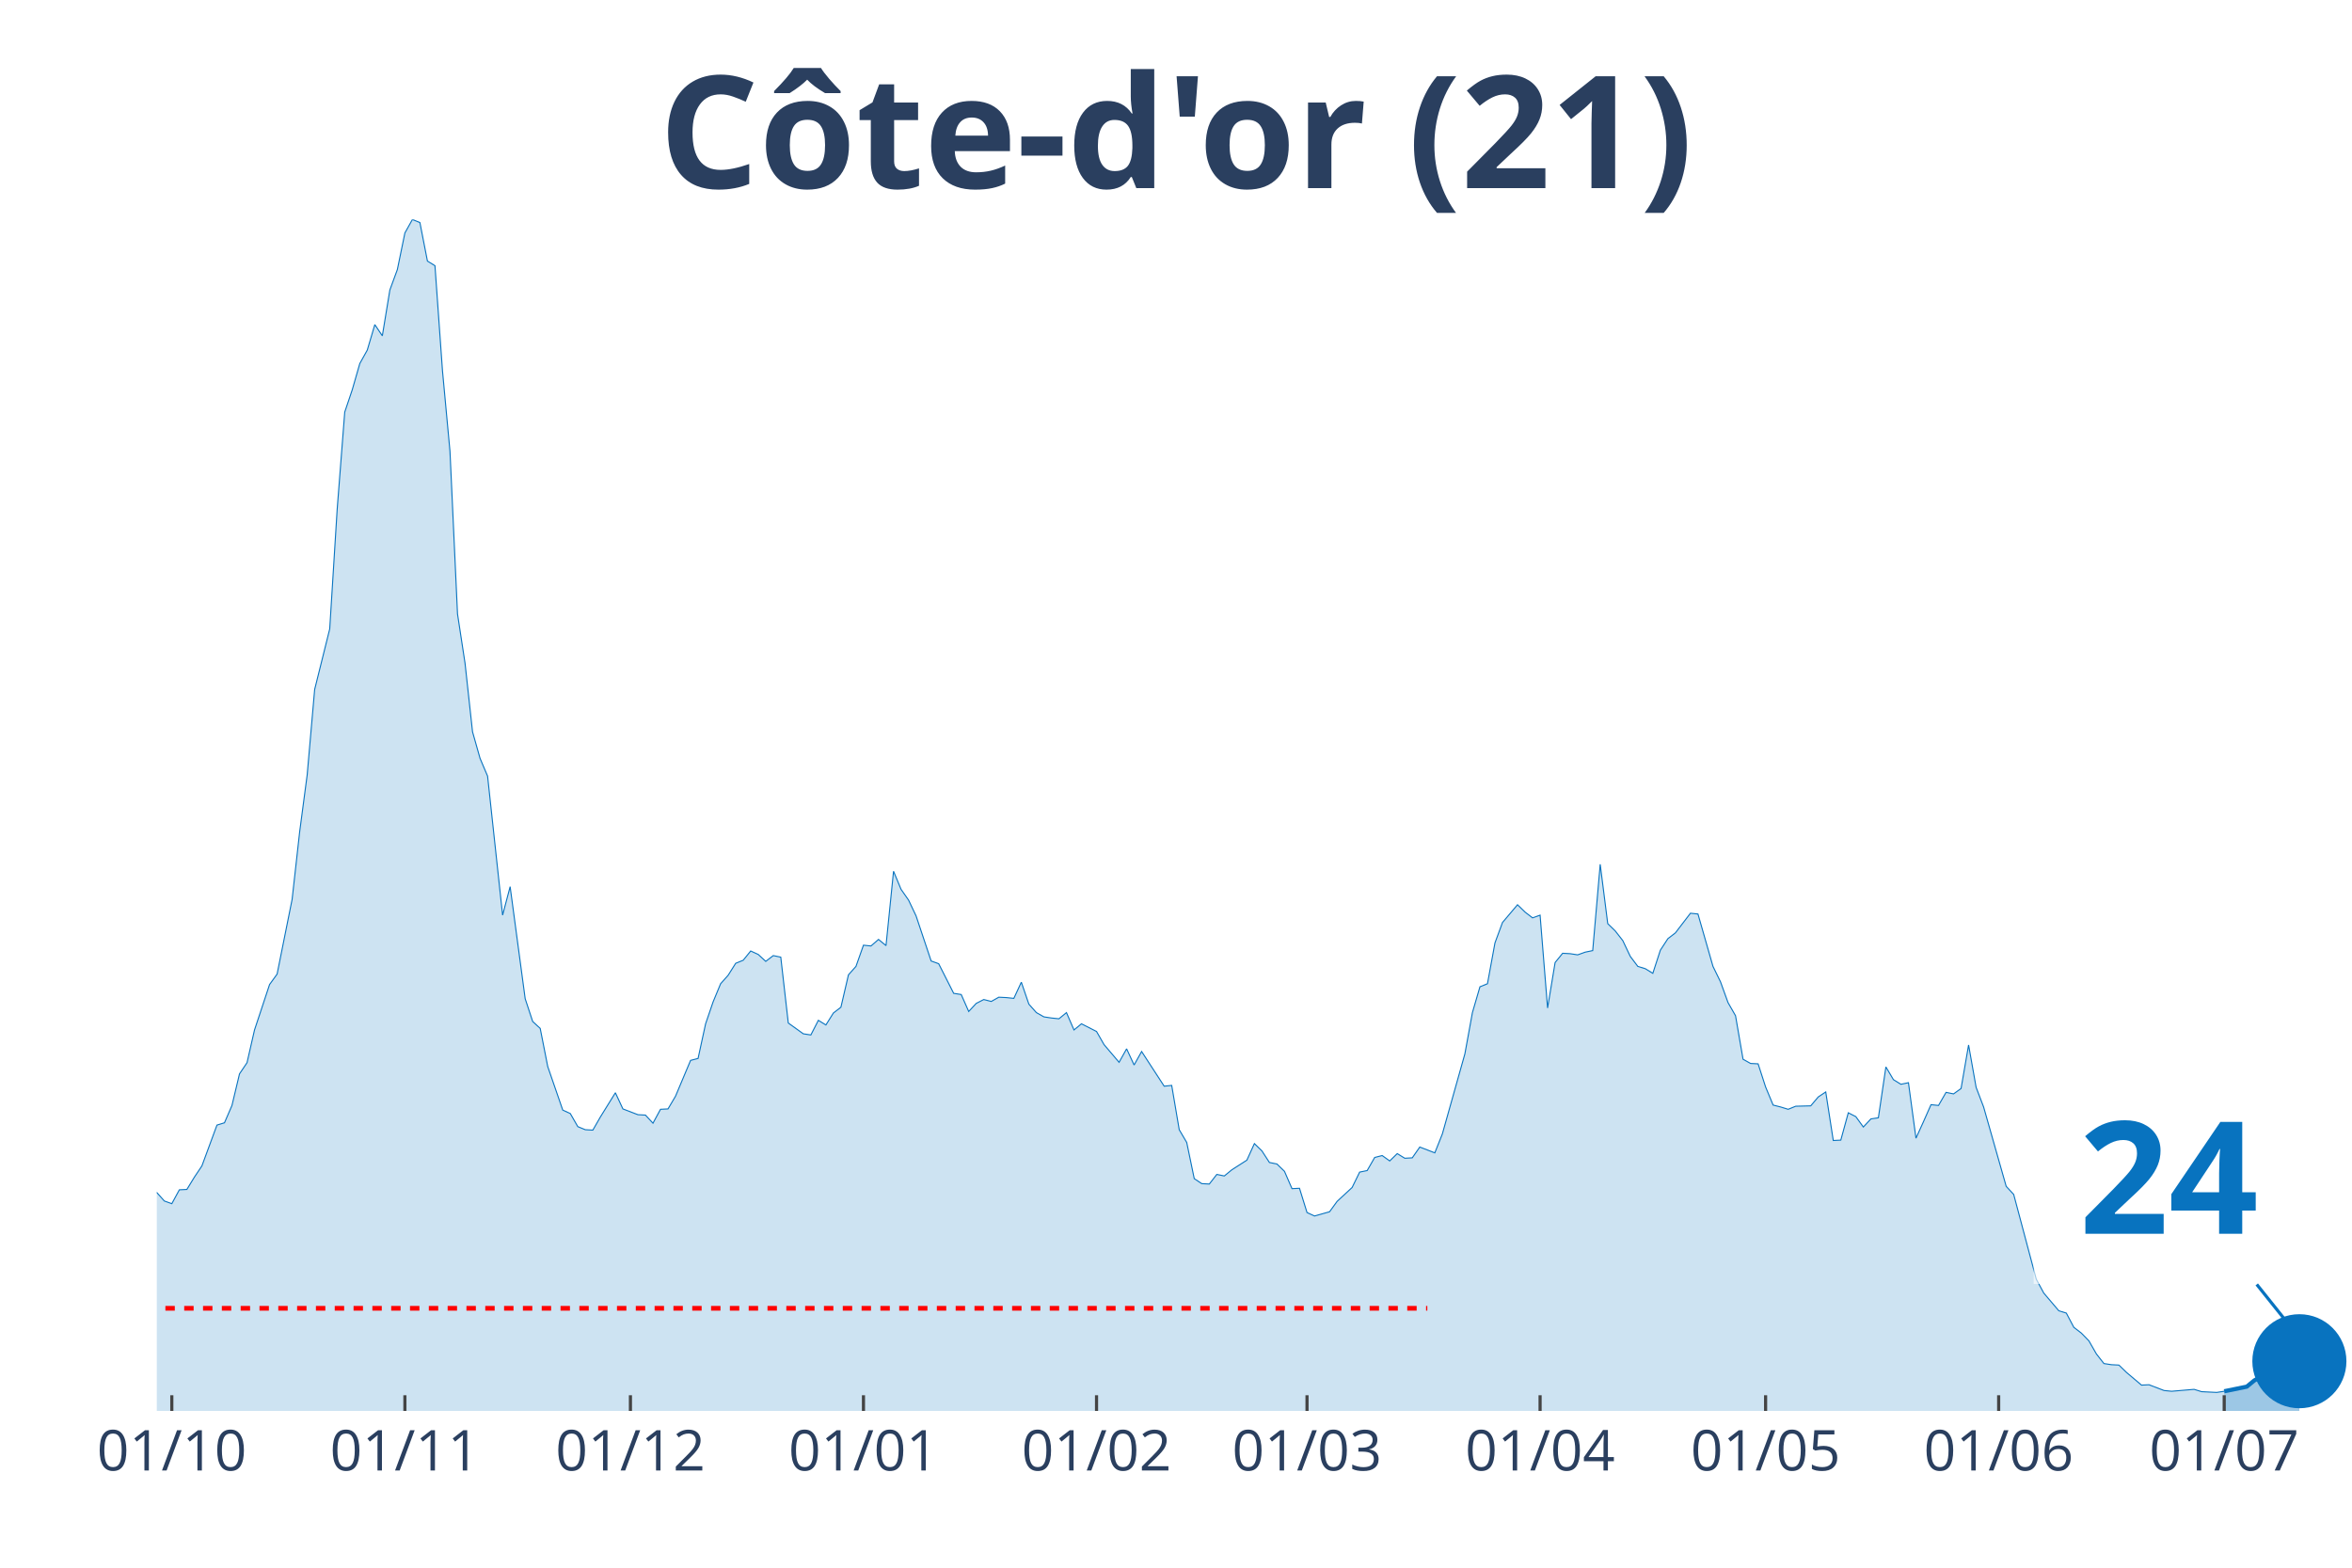
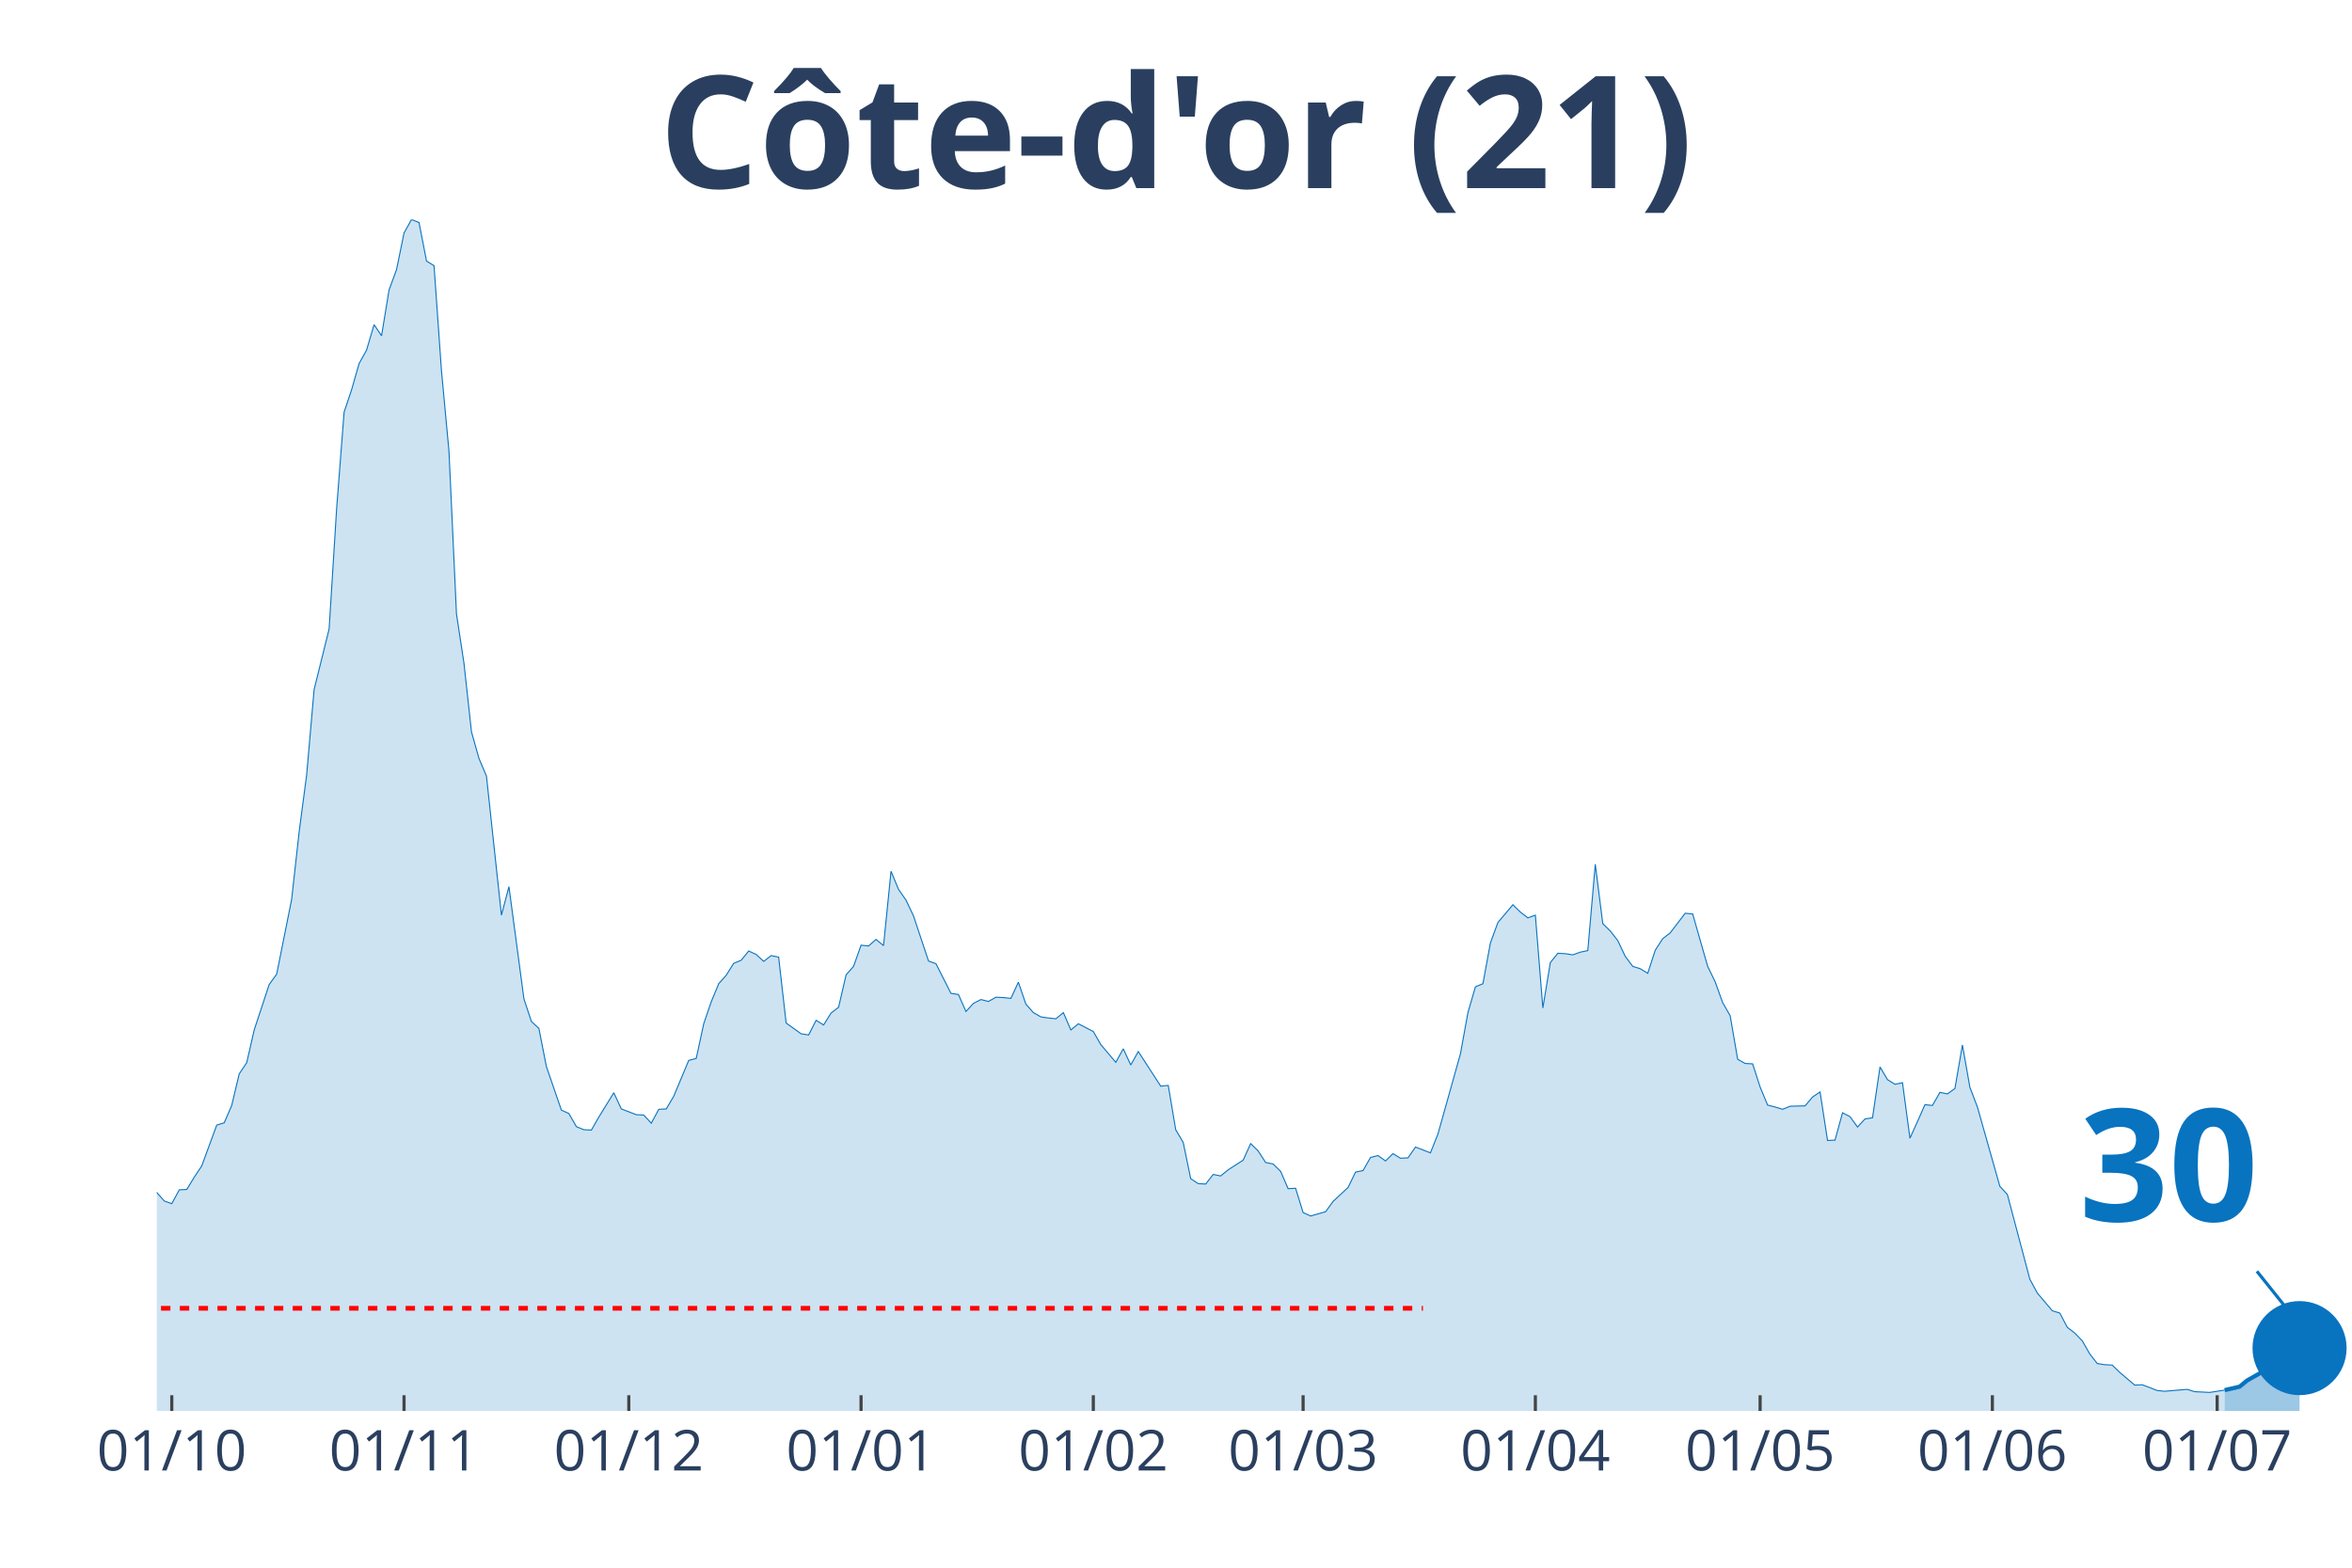
<svg xmlns="http://www.w3.org/2000/svg" class="main-svg" width="1125" height="750" style="" viewBox="0 0 750 500">
  <rect x="0" y="0" width="750" height="500" style="fill: rgb(0, 0, 0); fill-opacity: 0;" />
-   <defs id="defs-e4f933">
+   <defs id="defs-dbe70d">
    <g class="clips">
-       <clipPath id="clipe4f933xyplot" class="plotclip">
+       <clipPath id="clipdbe70dxyplot" class="plotclip">
        <rect width="700" height="380" />
      </clipPath>
-       <clipPath class="axesclip" id="clipe4f933x">
+       <clipPath class="axesclip" id="clipdbe70dx">
        <rect x="50" y="0" width="700" height="500" />
      </clipPath>
-       <clipPath class="axesclip" id="clipe4f933y">
+       <clipPath class="axesclip" id="clipdbe70dy">
        <rect x="0" y="70" width="750" height="380" />
      </clipPath>
-       <clipPath class="axesclip" id="clipe4f933xy">
+       <clipPath class="axesclip" id="clipdbe70dxy">
        <rect x="50" y="70" width="700" height="380" />
      </clipPath>
    </g>
    <g class="gradients" />
  </defs>
  <g class="bglayer">
    <rect class="bg" x="50" y="70" width="700" height="380" style="fill: rgb(0, 0, 0); fill-opacity: 0; stroke-width: 0;" />
  </g>
  <g class="layer-below">
    <g class="imagelayer" />
    <g class="shapelayer" />
  </g>
  <g class="cartesianlayer">
    <g class="subplot xy">
      <g class="layer-subplot">
        <g class="shapelayer" />
        <g class="imagelayer" />
      </g>
      <g class="gridlayer">
        <g class="x">
-           <path class="xgrid crisp" transform="translate(54.79,0)" d="M0,70v380" style="stroke: rgb(255, 255, 255); stroke-opacity: 1; stroke-width: 1px;" />
-           <path class="xgrid crisp" transform="translate(129.11,0)" d="M0,70v380" style="stroke: rgb(255, 255, 255); stroke-opacity: 1; stroke-width: 1px;" />
-           <path class="xgrid crisp" transform="translate(201.03,0)" d="M0,70v380" style="stroke: rgb(255, 255, 255); stroke-opacity: 1; stroke-width: 1px;" />
-           <path class="xgrid crisp" transform="translate(275.34,0)" d="M0,70v380" style="stroke: rgb(255, 255, 255); stroke-opacity: 1; stroke-width: 1px;" />
-           <path class="xgrid crisp" transform="translate(349.66,0)" d="M0,70v380" style="stroke: rgb(255, 255, 255); stroke-opacity: 1; stroke-width: 1px;" />
-           <path class="xgrid crisp" transform="translate(416.78,0)" d="M0,70v380" style="stroke: rgb(255, 255, 255); stroke-opacity: 1; stroke-width: 1px;" />
-           <path class="xgrid crisp" transform="translate(491.1,0)" d="M0,70v380" style="stroke: rgb(255, 255, 255); stroke-opacity: 1; stroke-width: 1px;" />
-           <path class="xgrid crisp" transform="translate(563.01,0)" d="M0,70v380" style="stroke: rgb(255, 255, 255); stroke-opacity: 1; stroke-width: 1px;" />
-           <path class="xgrid crisp" transform="translate(637.33,0)" d="M0,70v380" style="stroke: rgb(255, 255, 255); stroke-opacity: 1; stroke-width: 1px;" />
-           <path class="xgrid crisp" transform="translate(709.25,0)" d="M0,70v380" style="stroke: rgb(255, 255, 255); stroke-opacity: 1; stroke-width: 1px;" />
+           <path class="xgrid crisp" transform="translate(54.78,0)" d="M0,70v380" style="stroke: rgb(255, 255, 255); stroke-opacity: 1; stroke-width: 1px;" />
+           <path class="xgrid crisp" transform="translate(128.84,0)" d="M0,70v380" style="stroke: rgb(255, 255, 255); stroke-opacity: 1; stroke-width: 1px;" />
+           <path class="xgrid crisp" transform="translate(200.51,0)" d="M0,70v380" style="stroke: rgb(255, 255, 255); stroke-opacity: 1; stroke-width: 1px;" />
+           <path class="xgrid crisp" transform="translate(274.57,0)" d="M0,70v380" style="stroke: rgb(255, 255, 255); stroke-opacity: 1; stroke-width: 1px;" />
+           <path class="xgrid crisp" transform="translate(348.63,0)" d="M0,70v380" style="stroke: rgb(255, 255, 255); stroke-opacity: 1; stroke-width: 1px;" />
+           <path class="xgrid crisp" transform="translate(415.53,0)" d="M0,70v380" style="stroke: rgb(255, 255, 255); stroke-opacity: 1; stroke-width: 1px;" />
+           <path class="xgrid crisp" transform="translate(489.59,0)" d="M0,70v380" style="stroke: rgb(255, 255, 255); stroke-opacity: 1; stroke-width: 1px;" />
+           <path class="xgrid crisp" transform="translate(561.26,0)" d="M0,70v380" style="stroke: rgb(255, 255, 255); stroke-opacity: 1; stroke-width: 1px;" />
+           <path class="xgrid crisp" transform="translate(635.32,0)" d="M0,70v380" style="stroke: rgb(255, 255, 255); stroke-opacity: 1; stroke-width: 1px;" />
+           <path class="xgrid crisp" transform="translate(707,0)" d="M0,70v380" style="stroke: rgb(255, 255, 255); stroke-opacity: 1; stroke-width: 1px;" />
        </g>
        <g class="y" />
      </g>
      <g class="zerolinelayer" />
      <path class="xlines-below" />
      <path class="ylines-below" />
      <g class="overlines-below" />
      <g class="xaxislayer-below" />
      <g class="yaxislayer-below" />
      <g class="overaxes-below" />
-       <g class="plot" transform="translate(50, 70)" clip-path="url('#clipe4f933xyplot')">
+       <g class="plot" transform="translate(50, 70)" clip-path="url('#clipdbe70dxyplot')">
        <g class="scatterlayer mlayer">
-           <g class="trace scatter trace9f5493" style="stroke-miterlimit: 2;">
+           <g class="trace scatter trace6ce9d2" style="stroke-miterlimit: 2;">
            <g class="fills">
              <g>
-                 <path class="js-fill" d="M659.25,380L-326.03,380L-326.03,374.47L-304.45,376.44L-302.05,377.79L-285.27,379.51L-282.88,379.63L-163.01,377.54L-160.62,377.05L-151.03,376.81L-148.63,377.05L-122.26,375.33L-119.86,375.33L-110.27,369.68L-107.88,367.96L-103.08,362.8L-100.68,357.27L-83.9,335.28L-81.51,336.39L-79.11,336.26L-76.71,338.11L-74.32,335.28L-71.92,334.91L-67.12,334.79L-64.73,334.42L-62.33,333.44L-59.93,325.08L-57.53,318.45L-55.14,317.34L-50.34,310.71L-47.95,308.5L-45.55,307.27L-43.15,311.94L-40.75,316.61L-38.36,316.11L-35.96,319.55L-33.56,316.61L-31.16,315.75L-28.77,312.92L-23.97,309.48L-21.58,305.06L-19.18,302.23L-16.78,304.93L-14.38,303.83L-11.99,307.76L-9.59,307.64L-7.19,309.48L-4.79,308.74L-2.4,311.57L0,310.34L2.4,313.04L4.79,313.9L7.19,309.48L9.59,309.36L11.99,305.43L14.38,301.86L16.78,295.35L19.18,288.84L21.58,288.1L23.97,282.57L26.37,272.5L28.77,268.94L31.16,258.49L35.96,244L38.36,240.68L43.15,216.84L45.55,195.34L47.95,177.16L50.34,149.89L55.14,130.6L57.53,92.27L59.93,61.43L62.33,54.3L64.73,45.95L67.12,41.65L69.52,33.54L71.92,37.1L74.32,22.48L76.71,15.97L79.11,4.3L81.51,0L83.9,0.98L86.3,13.27L88.7,14.74L91.1,48.28L93.49,73.96L95.89,125.81L98.29,141.53L100.68,163.4L103.08,171.88L105.48,177.53L110.27,221.88L112.67,212.79L117.47,248.54L119.86,255.79L122.26,258L124.66,270.16L129.45,284.05L131.85,285.15L134.25,289.33L136.64,290.31L139.04,290.44L141.44,286.26L146.23,278.52L148.63,283.68L153.42,285.52L155.82,285.65L158.22,288.23L160.62,283.8L163.01,283.68L165.41,279.62L170.21,268.2L172.6,267.58L175,256.53L177.4,249.52L179.79,243.75L182.19,241.05L184.59,237.24L186.99,236.26L189.38,233.31L191.78,234.41L194.18,236.62L196.58,234.78L198.97,235.27L201.37,256.28L206.16,259.72L208.56,260.09L210.96,255.42L213.36,256.9L215.75,253.09L218.15,251.24L220.55,240.92L222.95,238.22L225.34,231.46L227.74,231.71L230.14,229.62L232.53,231.59L234.93,207.88L237.33,213.65L239.73,217.09L242.12,222.13L246.92,236.5L249.32,237.36L254.11,246.82L256.51,247.19L258.9,252.6L261.3,250.02L263.7,248.79L266.1,249.4L268.49,248.05L270.89,248.17L273.29,248.42L275.68,243.26L278.08,250.26L280.48,252.96L282.88,254.32L285.27,254.68L287.67,254.93L290.07,252.96L292.47,258.49L294.86,256.53L299.66,258.98L302.05,263.16L306.85,268.81L309.25,264.51L311.64,269.67L314.04,265.37L321.23,276.43L323.63,276.18L326.03,290.31L328.42,294.37L330.82,305.92L333.22,307.51L335.62,307.64L338.01,304.57L340.41,305.06L342.81,303.09L347.6,300.02L350,294.74L352.4,297.07L354.79,300.76L357.19,301.25L359.59,303.58L361.99,309.11L364.38,308.99L366.78,316.73L369.18,317.83L373.97,316.48L376.37,313.17L381.16,308.74L383.56,303.83L385.96,303.34L388.36,299.16L390.75,298.55L393.15,300.27L395.55,297.93L397.95,299.41L400.34,299.28L402.74,295.84L407.53,297.69L409.93,291.67L417.12,266.11L419.52,252.96L421.92,244.73L424.32,243.75L426.71,230.73L429.11,224.22L433.9,218.56L436.3,220.9L438.7,222.74L441.1,221.88L443.49,251.49L445.89,236.99L448.29,234.04L450.68,234.17L453.08,234.54L455.48,233.68L457.88,233.18L460.27,205.66L462.67,224.58L465.07,226.92L467.47,229.99L469.86,235.03L472.26,238.22L474.66,238.96L477.05,240.43L479.45,233.06L481.85,229.38L484.25,227.53L489.04,221.27L491.44,221.51L496.23,238.22L498.63,243.14L501.03,249.77L503.42,253.95L505.82,267.83L508.22,269.18L510.62,269.3L513.01,276.68L515.41,282.45L517.81,283.06L520.21,283.8L522.6,282.82L527.4,282.7L529.79,279.87L532.19,278.27L534.59,293.75L536.99,293.63L539.38,284.91L541.78,286.14L544.18,289.45L546.58,286.87L548.97,286.51L551.37,270.29L553.77,274.34L556.16,275.82L558.56,275.32L560.96,293.02L563.36,287.73L565.75,282.33L568.15,282.57L570.55,278.4L572.95,278.89L575.34,277.17L577.74,263.28L580.14,276.8L582.53,283.06L589.73,308.37L592.12,310.95L599.32,337.98L601.71,342.41L606.51,348.06L608.9,348.79L611.3,353.34L613.7,355.18L616.1,357.64L618.49,361.82L620.89,364.89L623.29,365.26L625.68,365.38L628.08,367.71L632.88,371.77L635.27,371.65L640.07,373.49L642.47,373.73L649.66,373.12L652.05,373.86L656.85,374.1L659.25,373.73" style="fill: rgb(8, 115, 191); fill-opacity: 0.2; stroke-width: 0;" />
+                 <path class="js-fill" d="M659.39,380L-324.91,380L-324.91,374.47L-303.41,376.44L-301.02,377.79L-284.3,379.51L-281.91,379.63L-162.46,377.54L-160.07,377.05L-150.51,376.81L-148.12,377.05L-121.84,375.33L-119.45,375.33L-109.9,369.68L-107.51,367.96L-102.73,362.8L-100.34,357.27L-83.62,335.28L-81.23,336.39L-78.84,336.26L-76.45,338.11L-74.06,335.28L-71.67,334.91L-66.89,334.79L-64.51,334.42L-62.12,333.44L-59.73,325.08L-57.34,318.45L-54.95,317.34L-50.17,310.71L-47.78,308.5L-45.39,307.27L-43,311.94L-40.61,316.61L-38.23,316.11L-35.84,319.55L-33.45,316.61L-31.06,315.75L-28.67,312.92L-23.89,309.48L-21.5,305.06L-19.11,302.23L-16.72,304.93L-14.33,303.83L-11.95,307.76L-9.56,307.64L-7.17,309.48L-4.78,308.74L-2.39,311.57L0,310.34L2.39,313.04L4.78,313.9L7.17,309.48L9.56,309.36L11.95,305.43L14.33,301.86L16.72,295.35L19.11,288.84L21.5,288.1L23.89,282.57L26.28,272.5L28.67,268.94L31.06,258.49L35.84,244L38.23,240.68L43,216.84L45.39,195.34L47.78,177.16L50.17,149.89L54.95,130.6L57.34,92.27L59.73,61.43L62.12,54.3L64.51,45.95L66.89,41.65L69.28,33.54L71.67,37.1L74.06,22.48L76.45,15.97L78.84,4.3L81.23,0L83.62,0.98L86.01,13.27L88.4,14.74L90.78,48.28L93.17,73.96L95.56,125.81L97.95,141.53L100.34,163.4L102.73,171.88L105.12,177.53L109.9,221.88L112.29,212.79L117.06,248.54L119.45,255.79L121.84,258L124.23,270.16L129.01,284.05L131.4,285.15L133.79,289.33L136.18,290.31L138.57,290.44L140.96,286.26L145.73,278.52L148.12,283.68L152.9,285.52L155.29,285.65L157.68,288.23L160.07,283.8L162.46,283.68L164.85,279.62L169.62,268.2L172.01,267.58L174.4,256.53L176.79,249.52L179.18,243.75L181.57,241.05L183.96,237.24L186.35,236.26L188.74,233.31L191.13,234.41L193.52,236.62L195.9,234.78L198.29,235.27L200.68,256.28L205.46,259.72L207.85,260.09L210.24,255.42L212.63,256.9L215.02,253.09L217.41,251.24L219.8,240.92L222.18,238.22L224.57,231.46L226.96,231.71L229.35,229.62L231.74,231.59L234.13,207.88L236.52,213.65L238.91,217.09L241.3,222.13L246.08,236.5L248.46,237.36L253.24,246.82L255.63,247.19L258.02,252.6L260.41,250.02L262.8,248.79L265.19,249.4L267.58,248.05L269.97,248.17L272.35,248.42L274.74,243.26L277.13,250.26L279.52,252.96L281.91,254.32L284.3,254.68L286.69,254.93L289.08,252.96L291.47,258.49L293.86,256.53L298.63,258.98L301.02,263.16L305.8,268.81L308.19,264.51L310.58,269.67L312.97,265.37L320.14,276.43L322.53,276.18L324.91,290.31L327.3,294.37L329.69,305.92L332.08,307.51L334.47,307.64L336.86,304.57L339.25,305.06L341.64,303.09L346.42,300.02L348.81,294.74L351.19,297.07L353.58,300.76L355.97,301.25L358.36,303.58L360.75,309.11L363.14,308.99L365.53,316.73L367.92,317.83L372.7,316.48L375.09,313.17L379.86,308.74L382.25,303.83L384.64,303.34L387.03,299.16L389.42,298.55L391.81,300.27L394.2,297.93L396.59,299.41L398.98,299.28L401.37,295.84L406.14,297.69L408.53,291.67L415.7,266.11L418.09,252.96L420.48,244.73L422.87,243.75L425.26,230.73L427.65,224.22L432.42,218.56L434.81,220.9L437.2,222.74L439.59,221.88L441.98,251.49L444.37,236.99L446.76,234.04L449.15,234.17L451.54,234.54L453.92,233.68L456.31,233.18L458.7,205.66L461.09,224.58L463.48,226.92L465.87,229.99L468.26,235.03L470.65,238.22L473.04,238.96L475.43,240.43L477.82,233.06L480.2,229.38L482.59,227.53L487.37,221.27L489.76,221.51L494.54,238.22L496.93,243.14L499.32,249.77L501.71,253.95L504.1,267.83L506.48,269.18L508.87,269.3L511.26,276.68L513.65,282.45L516.04,283.06L518.43,283.8L520.82,282.82L525.6,282.7L527.99,279.87L530.38,278.27L532.76,293.75L535.15,293.63L537.54,284.91L539.93,286.14L542.32,289.45L544.71,286.87L547.1,286.51L549.49,270.29L551.88,274.34L554.27,275.82L556.66,275.32L559.04,293.02L561.43,287.73L563.82,282.33L566.21,282.57L568.6,278.4L570.99,278.89L573.38,277.17L575.77,263.28L578.16,276.8L580.55,283.06L587.71,308.37L590.1,310.95L597.27,337.98L599.66,342.41L604.44,348.06L606.83,348.79L609.22,353.34L611.6,355.18L613.99,357.64L616.38,361.82L618.77,364.89L621.16,365.26L623.55,365.38L625.94,367.71L630.72,371.77L633.11,371.65L637.88,373.49L640.27,373.73L647.44,373.12L649.83,373.86L654.61,374.1L657,373.73L659.39,373.37" style="fill: rgb(8, 115, 191); fill-opacity: 0.2; stroke-width: 0;" />
              </g>
            </g>
            <g class="errorbars" />
            <g class="lines">
-               <path class="js-line" d="M-326.03,374.47L-304.45,376.44L-302.05,377.79L-285.27,379.51L-282.88,379.63L-163.01,377.54L-160.62,377.05L-151.03,376.81L-148.63,377.05L-122.26,375.33L-119.86,375.33L-110.27,369.68L-107.88,367.96L-103.08,362.8L-100.68,357.27L-83.9,335.28L-81.51,336.39L-79.11,336.26L-76.71,338.11L-74.32,335.28L-71.92,334.91L-67.12,334.79L-64.73,334.42L-62.33,333.44L-59.93,325.08L-57.53,318.45L-55.14,317.34L-50.34,310.71L-47.95,308.5L-45.55,307.27L-43.15,311.94L-40.75,316.61L-38.36,316.11L-35.96,319.55L-33.56,316.61L-31.16,315.75L-28.77,312.92L-23.97,309.48L-21.58,305.06L-19.18,302.23L-16.78,304.93L-14.38,303.83L-11.99,307.76L-9.59,307.64L-7.19,309.48L-4.79,308.74L-2.4,311.57L0,310.34L2.4,313.04L4.79,313.9L7.19,309.48L9.59,309.36L11.99,305.43L14.38,301.86L16.78,295.35L19.18,288.84L21.58,288.1L23.97,282.57L26.37,272.5L28.77,268.94L31.16,258.49L35.96,244L38.36,240.68L43.15,216.84L45.55,195.34L47.95,177.16L50.34,149.89L55.14,130.6L57.53,92.27L59.93,61.43L62.33,54.3L64.73,45.95L67.12,41.65L69.52,33.54L71.92,37.1L74.32,22.48L76.71,15.97L79.11,4.3L81.51,0L83.9,0.98L86.3,13.27L88.7,14.74L91.1,48.28L93.49,73.96L95.89,125.81L98.29,141.53L100.68,163.4L103.08,171.88L105.48,177.53L110.27,221.88L112.67,212.79L117.47,248.54L119.86,255.79L122.26,258L124.66,270.16L129.45,284.05L131.85,285.15L134.25,289.33L136.64,290.31L139.04,290.44L141.44,286.26L146.23,278.52L148.63,283.68L153.42,285.52L155.82,285.65L158.22,288.23L160.62,283.8L163.01,283.68L165.41,279.62L170.21,268.2L172.6,267.58L175,256.53L177.4,249.52L179.79,243.75L182.19,241.05L184.59,237.24L186.99,236.26L189.38,233.31L191.78,234.41L194.18,236.62L196.58,234.78L198.97,235.27L201.37,256.28L206.16,259.72L208.56,260.09L210.96,255.42L213.36,256.9L215.75,253.09L218.15,251.24L220.55,240.92L222.95,238.22L225.34,231.46L227.74,231.71L230.14,229.62L232.53,231.59L234.93,207.88L237.33,213.65L239.73,217.09L242.12,222.13L246.92,236.5L249.32,237.36L254.11,246.82L256.51,247.19L258.9,252.6L261.3,250.02L263.7,248.79L266.1,249.4L268.49,248.05L270.89,248.17L273.29,248.42L275.68,243.26L278.08,250.26L280.48,252.96L282.88,254.32L285.27,254.68L287.67,254.93L290.07,252.96L292.47,258.49L294.86,256.53L299.66,258.98L302.05,263.16L306.85,268.81L309.25,264.51L311.64,269.67L314.04,265.37L321.23,276.43L323.63,276.18L326.03,290.31L328.42,294.37L330.82,305.92L333.22,307.51L335.62,307.64L338.01,304.57L340.41,305.06L342.81,303.09L347.6,300.02L350,294.74L352.4,297.07L354.79,300.76L357.19,301.25L359.59,303.58L361.99,309.11L364.38,308.99L366.78,316.73L369.18,317.83L373.97,316.48L376.37,313.17L381.16,308.74L383.56,303.83L385.96,303.34L388.36,299.16L390.75,298.55L393.15,300.27L395.55,297.93L397.95,299.41L400.34,299.28L402.74,295.84L407.53,297.69L409.93,291.67L417.12,266.11L419.52,252.96L421.92,244.73L424.32,243.75L426.71,230.73L429.11,224.22L433.9,218.56L436.3,220.9L438.7,222.74L441.1,221.88L443.49,251.49L445.89,236.99L448.29,234.04L450.68,234.17L453.08,234.54L455.48,233.68L457.88,233.18L460.27,205.66L462.67,224.58L465.07,226.92L467.47,229.99L469.86,235.03L472.26,238.22L474.66,238.96L477.05,240.43L479.45,233.06L481.85,229.38L484.25,227.53L489.04,221.27L491.44,221.51L496.23,238.22L498.63,243.14L501.03,249.77L503.42,253.95L505.82,267.83L508.22,269.18L510.62,269.3L513.01,276.68L515.41,282.45L517.81,283.06L520.21,283.8L522.6,282.82L527.4,282.7L529.79,279.87L532.19,278.27L534.59,293.75L536.99,293.63L539.38,284.91L541.78,286.14L544.18,289.45L546.58,286.87L548.97,286.51L551.37,270.29L553.77,274.34L556.16,275.82L558.56,275.32L560.96,293.02L563.36,287.73L565.75,282.33L568.15,282.57L570.55,278.4L572.95,278.89L575.34,277.17L577.74,263.28L580.14,276.8L582.53,283.06L589.73,308.37L592.12,310.95L599.32,337.98L601.71,342.41L606.51,348.06L608.9,348.79L611.3,353.34L613.7,355.18L616.1,357.64L618.49,361.82L620.89,364.89L623.29,365.26L625.68,365.38L628.08,367.71L632.88,371.77L635.27,371.65L640.07,373.49L642.47,373.73L649.66,373.12L652.05,373.86L656.85,374.1L659.25,373.73" style="vector-effect: non-scaling-stroke; fill: none; stroke: rgb(8, 115, 191); stroke-opacity: 1; stroke-width: 0.5px; opacity: 1;" />
+               <path class="js-line" d="M-324.91,374.47L-303.41,376.44L-301.02,377.79L-284.3,379.51L-281.91,379.63L-162.46,377.54L-160.07,377.05L-150.51,376.81L-148.12,377.05L-121.84,375.33L-119.45,375.33L-109.9,369.68L-107.51,367.96L-102.73,362.8L-100.34,357.27L-83.62,335.28L-81.23,336.39L-78.84,336.26L-76.45,338.11L-74.06,335.28L-71.67,334.91L-66.89,334.79L-64.51,334.42L-62.12,333.44L-59.73,325.08L-57.34,318.45L-54.95,317.34L-50.17,310.71L-47.78,308.5L-45.39,307.27L-43,311.94L-40.61,316.61L-38.23,316.11L-35.84,319.55L-33.45,316.61L-31.06,315.75L-28.67,312.92L-23.89,309.48L-21.5,305.06L-19.11,302.23L-16.72,304.93L-14.33,303.83L-11.95,307.76L-9.56,307.64L-7.17,309.48L-4.78,308.74L-2.39,311.57L0,310.34L2.39,313.04L4.78,313.9L7.17,309.48L9.56,309.36L11.95,305.43L14.33,301.86L16.72,295.35L19.11,288.84L21.5,288.1L23.89,282.57L26.28,272.5L28.67,268.94L31.06,258.49L35.84,244L38.23,240.68L43,216.84L45.39,195.34L47.78,177.16L50.17,149.89L54.95,130.6L57.34,92.27L59.73,61.43L62.12,54.3L64.51,45.95L66.89,41.65L69.28,33.54L71.67,37.1L74.06,22.48L76.45,15.97L78.84,4.3L81.23,0L83.62,0.98L86.01,13.27L88.4,14.74L90.78,48.28L93.17,73.96L95.56,125.81L97.95,141.53L100.34,163.4L102.73,171.88L105.12,177.53L109.9,221.88L112.29,212.79L117.06,248.54L119.45,255.79L121.84,258L124.23,270.16L129.01,284.05L131.4,285.15L133.79,289.33L136.18,290.31L138.57,290.44L140.96,286.26L145.73,278.52L148.12,283.68L152.9,285.52L155.29,285.65L157.68,288.23L160.07,283.8L162.46,283.68L164.85,279.62L169.62,268.2L172.01,267.58L174.4,256.53L176.79,249.52L179.18,243.75L181.57,241.05L183.96,237.24L186.35,236.26L188.74,233.31L191.13,234.41L193.52,236.62L195.9,234.78L198.29,235.27L200.68,256.28L205.46,259.72L207.85,260.09L210.24,255.42L212.63,256.9L215.02,253.09L217.41,251.24L219.8,240.92L222.18,238.22L224.57,231.46L226.96,231.71L229.35,229.62L231.74,231.59L234.13,207.88L236.52,213.65L238.91,217.09L241.3,222.13L246.08,236.5L248.46,237.36L253.24,246.82L255.63,247.19L258.02,252.6L260.41,250.02L262.8,248.79L265.19,249.4L267.58,248.05L269.97,248.17L272.35,248.42L274.74,243.26L277.13,250.26L279.52,252.96L281.91,254.32L284.3,254.68L286.69,254.93L289.08,252.96L291.47,258.49L293.86,256.53L298.63,258.98L301.02,263.16L305.8,268.81L308.19,264.51L310.58,269.67L312.97,265.37L320.14,276.43L322.53,276.18L324.91,290.31L327.3,294.37L329.69,305.92L332.08,307.51L334.47,307.64L336.86,304.57L339.25,305.06L341.64,303.09L346.42,300.02L348.81,294.74L351.19,297.07L353.58,300.76L355.97,301.25L358.36,303.58L360.75,309.11L363.14,308.99L365.53,316.73L367.92,317.83L372.7,316.48L375.09,313.17L379.86,308.74L382.25,303.83L384.64,303.34L387.03,299.16L389.42,298.55L391.81,300.27L394.2,297.93L396.59,299.41L398.98,299.28L401.37,295.84L406.14,297.69L408.53,291.67L415.7,266.11L418.09,252.96L420.48,244.73L422.87,243.75L425.26,230.73L427.65,224.22L432.42,218.56L434.81,220.9L437.2,222.74L439.59,221.88L441.98,251.49L444.37,236.99L446.76,234.04L449.15,234.17L451.54,234.54L453.92,233.68L456.31,233.18L458.7,205.66L461.09,224.58L463.48,226.92L465.87,229.99L468.26,235.03L470.65,238.22L473.04,238.96L475.43,240.43L477.82,233.06L480.2,229.38L482.59,227.53L487.37,221.27L489.76,221.51L494.54,238.22L496.93,243.14L499.32,249.77L501.71,253.95L504.1,267.83L506.48,269.18L508.87,269.3L511.26,276.68L513.65,282.45L516.04,283.06L518.43,283.8L520.82,282.82L525.6,282.7L527.99,279.87L530.38,278.27L532.76,293.75L535.15,293.63L537.54,284.91L539.93,286.14L542.32,289.45L544.71,286.87L547.1,286.51L549.49,270.29L551.88,274.34L554.27,275.82L556.66,275.32L559.04,293.02L561.43,287.73L563.82,282.33L566.21,282.57L568.6,278.4L570.99,278.89L573.38,277.17L575.77,263.28L578.16,276.8L580.55,283.06L587.71,308.37L590.1,310.95L597.27,337.98L599.66,342.41L604.44,348.06L606.83,348.79L609.22,353.34L611.6,355.18L613.99,357.64L616.38,361.82L618.77,364.89L621.16,365.26L623.55,365.38L625.94,367.71L630.72,371.77L633.11,371.65L637.88,373.49L640.27,373.73L647.44,373.12L649.83,373.86L654.61,374.1L657,373.73L659.39,373.37" style="vector-effect: non-scaling-stroke; fill: none; stroke: rgb(8, 115, 191); stroke-opacity: 1; stroke-width: 0.5px; opacity: 1;" />
            </g>
            <g class="points" />
            <g class="text" />
          </g>
-           <g class="trace scatter trace17ede3" style="stroke-miterlimit: 2;">
+           <g class="trace scatter tracee91f96" style="stroke-miterlimit: 2;">
            <g class="fills">
              <g>
-                 <path class="js-fill" d="M683.22,380L659.25,380L659.25,373.73L666.44,372.26L668.84,370.29L673.63,367.59L676.03,367.84L678.42,366.61L680.82,363.54L683.22,364.15" style="fill: rgb(8, 115, 191); fill-opacity: 0.4; stroke-width: 0;" />
+                 <path class="js-fill" d="M683.28,380L659.39,380L659.39,373.37L664.16,372.26L666.55,370.29L671.33,367.59L673.72,367.84L676.11,366.61L678.5,363.54L680.89,364.15L683.28,359.97" style="fill: rgb(8, 115, 191); fill-opacity: 0.4; stroke-width: 0;" />
              </g>
            </g>
            <g class="errorbars" />
            <g class="lines">
-               <path class="js-line" d="M659.25,373.73L666.44,372.26L668.84,370.29L673.63,367.59L676.03,367.84L678.42,366.61L680.82,363.54L683.22,364.15" style="vector-effect: non-scaling-stroke; fill: none; stroke: rgb(8, 115, 191); stroke-opacity: 1; stroke-width: 2px; opacity: 1;" />
+               <path class="js-line" d="M659.39,373.37L664.16,372.26L666.55,370.29L671.33,367.59L673.72,367.84L676.11,366.61L678.5,363.54L680.89,364.15L683.28,359.97" style="vector-effect: non-scaling-stroke; fill: none; stroke: rgb(8, 115, 191); stroke-opacity: 1; stroke-width: 2px; opacity: 1;" />
            </g>
            <g class="points" />
            <g class="text" />
          </g>
-           <g class="trace scatter trace781d12" style="stroke-miterlimit: 2; opacity: 1;">
+           <g class="trace scatter trace4ef08a" style="stroke-miterlimit: 2; opacity: 1;">
            <g class="fills" />
            <g class="errorbars" />
            <g class="lines" />
            <g class="points">
-               <path class="point" transform="translate(683.22,364.15)" d="M15,0A15,15 0 1,1 0,-15A15,15 0 0,1 15,0Z" style="opacity: 1; stroke-width: 0px; fill: rgb(8, 115, 191); fill-opacity: 1;" />
+               <path class="point" transform="translate(683.28,359.97)" d="M15,0A15,15 0 1,1 0,-15A15,15 0 0,1 15,0Z" style="opacity: 1; stroke-width: 0px; fill: rgb(8, 115, 191); fill-opacity: 1;" />
            </g>
            <g class="text" />
          </g>
        </g>
      </g>
      <g class="overplot" />
      <path class="xlines-above crisp" style="fill: none; stroke-width: 1px; stroke: rgb(0, 0, 0); stroke-opacity: 0;" d="" />
      <path class="ylines-above crisp" style="fill: none;" d="M0,0" />
      <g class="overlines-above" />
      <g class="xaxislayer-above">
-         <path class="xtick ticks crisp" d="M0,450v-5" transform="translate(54.79,0)" style="stroke: rgb(68, 68, 68); stroke-opacity: 1; stroke-width: 1px;" />
-         <path class="xtick ticks crisp" d="M0,450v-5" transform="translate(129.11,0)" style="stroke: rgb(68, 68, 68); stroke-opacity: 1; stroke-width: 1px;" />
-         <path class="xtick ticks crisp" d="M0,450v-5" transform="translate(201.03,0)" style="stroke: rgb(68, 68, 68); stroke-opacity: 1; stroke-width: 1px;" />
-         <path class="xtick ticks crisp" d="M0,450v-5" transform="translate(275.34,0)" style="stroke: rgb(68, 68, 68); stroke-opacity: 1; stroke-width: 1px;" />
-         <path class="xtick ticks crisp" d="M0,450v-5" transform="translate(349.66,0)" style="stroke: rgb(68, 68, 68); stroke-opacity: 1; stroke-width: 1px;" />
-         <path class="xtick ticks crisp" d="M0,450v-5" transform="translate(416.78,0)" style="stroke: rgb(68, 68, 68); stroke-opacity: 1; stroke-width: 1px;" />
-         <path class="xtick ticks crisp" d="M0,450v-5" transform="translate(491.1,0)" style="stroke: rgb(68, 68, 68); stroke-opacity: 1; stroke-width: 1px;" />
-         <path class="xtick ticks crisp" d="M0,450v-5" transform="translate(563.01,0)" style="stroke: rgb(68, 68, 68); stroke-opacity: 1; stroke-width: 1px;" />
-         <path class="xtick ticks crisp" d="M0,450v-5" transform="translate(637.33,0)" style="stroke: rgb(68, 68, 68); stroke-opacity: 1; stroke-width: 1px;" />
-         <path class="xtick ticks crisp" d="M0,450v-5" transform="translate(709.25,0)" style="stroke: rgb(68, 68, 68); stroke-opacity: 1; stroke-width: 1px;" />
+         <path class="xtick ticks crisp" d="M0,450v-5" transform="translate(54.78,0)" style="stroke: rgb(68, 68, 68); stroke-opacity: 1; stroke-width: 1px;" />
+         <path class="xtick ticks crisp" d="M0,450v-5" transform="translate(128.84,0)" style="stroke: rgb(68, 68, 68); stroke-opacity: 1; stroke-width: 1px;" />
+         <path class="xtick ticks crisp" d="M0,450v-5" transform="translate(200.51,0)" style="stroke: rgb(68, 68, 68); stroke-opacity: 1; stroke-width: 1px;" />
+         <path class="xtick ticks crisp" d="M0,450v-5" transform="translate(274.57,0)" style="stroke: rgb(68, 68, 68); stroke-opacity: 1; stroke-width: 1px;" />
+         <path class="xtick ticks crisp" d="M0,450v-5" transform="translate(348.63,0)" style="stroke: rgb(68, 68, 68); stroke-opacity: 1; stroke-width: 1px;" />
+         <path class="xtick ticks crisp" d="M0,450v-5" transform="translate(415.53,0)" style="stroke: rgb(68, 68, 68); stroke-opacity: 1; stroke-width: 1px;" />
+         <path class="xtick ticks crisp" d="M0,450v-5" transform="translate(489.59,0)" style="stroke: rgb(68, 68, 68); stroke-opacity: 1; stroke-width: 1px;" />
+         <path class="xtick ticks crisp" d="M0,450v-5" transform="translate(561.26,0)" style="stroke: rgb(68, 68, 68); stroke-opacity: 1; stroke-width: 1px;" />
+         <path class="xtick ticks crisp" d="M0,450v-5" transform="translate(635.32,0)" style="stroke: rgb(68, 68, 68); stroke-opacity: 1; stroke-width: 1px;" />
+         <path class="xtick ticks crisp" d="M0,450v-5" transform="translate(707,0)" style="stroke: rgb(68, 68, 68); stroke-opacity: 1; stroke-width: 1px;" />
        <g class="xtick">
-           <text text-anchor="middle" x="0" y="469" transform="translate(54.79,0)" style="font-family: 'Open Sans', verdana, arial, sans-serif; font-size: 18px; fill: rgb(42, 63, 95); fill-opacity: 1; white-space: pre;">01/10</text>
+           <text text-anchor="middle" x="0" y="469" transform="translate(54.78,0)" style="font-family: 'Open Sans', verdana, arial, sans-serif; font-size: 18px; fill: rgb(42, 63, 95); fill-opacity: 1; white-space: pre;">01/10</text>
        </g>
        <g class="xtick">
-           <text text-anchor="middle" x="0" y="469" transform="translate(129.11,0)" style="font-family: 'Open Sans', verdana, arial, sans-serif; font-size: 18px; fill: rgb(42, 63, 95); fill-opacity: 1; white-space: pre;">01/11</text>
+           <text text-anchor="middle" x="0" y="469" transform="translate(128.84,0)" style="font-family: 'Open Sans', verdana, arial, sans-serif; font-size: 18px; fill: rgb(42, 63, 95); fill-opacity: 1; white-space: pre;">01/11</text>
        </g>
        <g class="xtick">
-           <text text-anchor="middle" x="0" y="469" transform="translate(201.03,0)" style="font-family: 'Open Sans', verdana, arial, sans-serif; font-size: 18px; fill: rgb(42, 63, 95); fill-opacity: 1; white-space: pre;">01/12</text>
+           <text text-anchor="middle" x="0" y="469" transform="translate(200.51,0)" style="font-family: 'Open Sans', verdana, arial, sans-serif; font-size: 18px; fill: rgb(42, 63, 95); fill-opacity: 1; white-space: pre;">01/12</text>
        </g>
        <g class="xtick">
-           <text text-anchor="middle" x="0" y="469" transform="translate(275.34,0)" style="font-family: 'Open Sans', verdana, arial, sans-serif; font-size: 18px; fill: rgb(42, 63, 95); fill-opacity: 1; white-space: pre;">01/01</text>
+           <text text-anchor="middle" x="0" y="469" transform="translate(274.57,0)" style="font-family: 'Open Sans', verdana, arial, sans-serif; font-size: 18px; fill: rgb(42, 63, 95); fill-opacity: 1; white-space: pre;">01/01</text>
        </g>
        <g class="xtick">
-           <text text-anchor="middle" x="0" y="469" transform="translate(349.66,0)" style="font-family: 'Open Sans', verdana, arial, sans-serif; font-size: 18px; fill: rgb(42, 63, 95); fill-opacity: 1; white-space: pre;">01/02</text>
+           <text text-anchor="middle" x="0" y="469" transform="translate(348.63,0)" style="font-family: 'Open Sans', verdana, arial, sans-serif; font-size: 18px; fill: rgb(42, 63, 95); fill-opacity: 1; white-space: pre;">01/02</text>
        </g>
        <g class="xtick">
-           <text text-anchor="middle" x="0" y="469" transform="translate(416.78,0)" style="font-family: 'Open Sans', verdana, arial, sans-serif; font-size: 18px; fill: rgb(42, 63, 95); fill-opacity: 1; white-space: pre;">01/03</text>
+           <text text-anchor="middle" x="0" y="469" transform="translate(415.53,0)" style="font-family: 'Open Sans', verdana, arial, sans-serif; font-size: 18px; fill: rgb(42, 63, 95); fill-opacity: 1; white-space: pre;">01/03</text>
        </g>
        <g class="xtick">
-           <text text-anchor="middle" x="0" y="469" transform="translate(491.1,0)" style="font-family: 'Open Sans', verdana, arial, sans-serif; font-size: 18px; fill: rgb(42, 63, 95); fill-opacity: 1; white-space: pre;">01/04</text>
+           <text text-anchor="middle" x="0" y="469" transform="translate(489.59,0)" style="font-family: 'Open Sans', verdana, arial, sans-serif; font-size: 18px; fill: rgb(42, 63, 95); fill-opacity: 1; white-space: pre;">01/04</text>
        </g>
        <g class="xtick">
-           <text text-anchor="middle" x="0" y="469" transform="translate(563.01,0)" style="font-family: 'Open Sans', verdana, arial, sans-serif; font-size: 18px; fill: rgb(42, 63, 95); fill-opacity: 1; white-space: pre;">01/05</text>
+           <text text-anchor="middle" x="0" y="469" transform="translate(561.26,0)" style="font-family: 'Open Sans', verdana, arial, sans-serif; font-size: 18px; fill: rgb(42, 63, 95); fill-opacity: 1; white-space: pre;">01/05</text>
        </g>
        <g class="xtick">
-           <text text-anchor="middle" x="0" y="469" transform="translate(637.33,0)" style="font-family: 'Open Sans', verdana, arial, sans-serif; font-size: 18px; fill: rgb(42, 63, 95); fill-opacity: 1; white-space: pre;">01/06</text>
+           <text text-anchor="middle" x="0" y="469" transform="translate(635.32,0)" style="font-family: 'Open Sans', verdana, arial, sans-serif; font-size: 18px; fill: rgb(42, 63, 95); fill-opacity: 1; white-space: pre;">01/06</text>
        </g>
        <g class="xtick">
-           <text text-anchor="middle" x="0" y="469" transform="translate(709.25,0)" style="font-family: 'Open Sans', verdana, arial, sans-serif; font-size: 18px; fill: rgb(42, 63, 95); fill-opacity: 1; white-space: pre;">01/07</text>
+           <text text-anchor="middle" x="0" y="469" transform="translate(707,0)" style="font-family: 'Open Sans', verdana, arial, sans-serif; font-size: 18px; fill: rgb(42, 63, 95); fill-opacity: 1; white-space: pre;">01/07</text>
        </g>
      </g>
      <g class="yaxislayer-above" />
      <g class="overaxes-above" />
    </g>
  </g>
  <g class="polarlayer" />
  <g class="ternarylayer" />
  <g class="geolayer" />
  <g class="funnelarealayer" />
  <g class="pielayer" />
  <g class="treemaplayer" />
  <g class="sunburstlayer" />
  <g class="glimages" />
-   <defs id="topdefs-e4f933">
+   <defs id="topdefs-dbe70d">
    <g class="clips" />
  </defs>
  <g class="layer-above">
    <g class="imagelayer" />
    <g class="shapelayer">
-       <path data-index="0" fill-rule="evenodd" d="M-1297.26,417.27L455.14,417.27" clip-path="url('#clipe4f933xy')" style="opacity: 1; stroke: rgb(255, 0, 0); stroke-opacity: 1; fill: rgb(0, 0, 0); fill-opacity: 0; stroke-dasharray: 3px, 3px; stroke-width: 1.5px;" />
+       <path data-index="0" fill-rule="evenodd" d="M-1292.66,417.27L453.75,417.27" clip-path="url('#clipdbe70dxy')" style="opacity: 1; stroke: rgb(255, 0, 0); stroke-opacity: 1; fill: rgb(0, 0, 0); fill-opacity: 0; stroke-dasharray: 3px, 3px; stroke-width: 1.5px;" />
    </g>
  </g>
  <g class="infolayer">
    <g class="g-gtitle">
      <text class="gtitle" x="375" y="25" text-anchor="middle" dy="0.7em" style="font-family: 'Open Sans', verdana, arial, sans-serif; font-size: 50px; fill: rgb(42, 63, 95); opacity: 1; font-weight: normal; white-space: pre;">
        <tspan style="font-weight:bold">Côte-d'or (21)</tspan>
      </text>
    </g>
    <g class="g-xtitle" />
    <g class="annotation" data-index="0" style="opacity: 1;">
-       <g class="annotation-text-g" transform="rotate(0,691.22,374.15)">
-         <g class="cursor-pointer" transform="translate(648, 338)">
+       <g class="annotation-text-g" transform="rotate(0,691.28,369.97)">
+         <g class="cursor-pointer" transform="translate(648, 334)">
          <rect class="bg" x="0.5" y="0.5" width="86" height="71" style="stroke-width: 1px; stroke: rgb(0, 0, 0); stroke-opacity: 0; fill: rgb(255, 255, 255); fill-opacity: 0.6;" />
          <text class="annotation-text" text-anchor="middle" x="43.531" y="55.5" style="font-family: 'Open Sans', verdana, arial, sans-serif; font-size: 50px; fill: rgb(8, 115, 191); fill-opacity: 1; white-space: pre;">
-             <tspan style="font-weight:bold">24 </tspan>
+             <tspan style="font-weight:bold">30 </tspan>
          </text>
        </g>
      </g>
      <g class="annotation-arrow-g" style="opacity: 1;">
-         <path d="M719.62,409.65L731.22,424.15" style="stroke-width: 1px; stroke: rgb(8, 115, 191); stroke-opacity: 1; stroke-dasharray: 0px, 0px, 18.569px, 18.569px;" />
+         <path d="M719.68,405.47L731.28,419.97" style="stroke-width: 1px; stroke: rgb(8, 115, 191); stroke-opacity: 1; stroke-dasharray: 0px, 0px, 18.569px, 18.569px;" />
      </g>
    </g>
  </g>
</svg>
